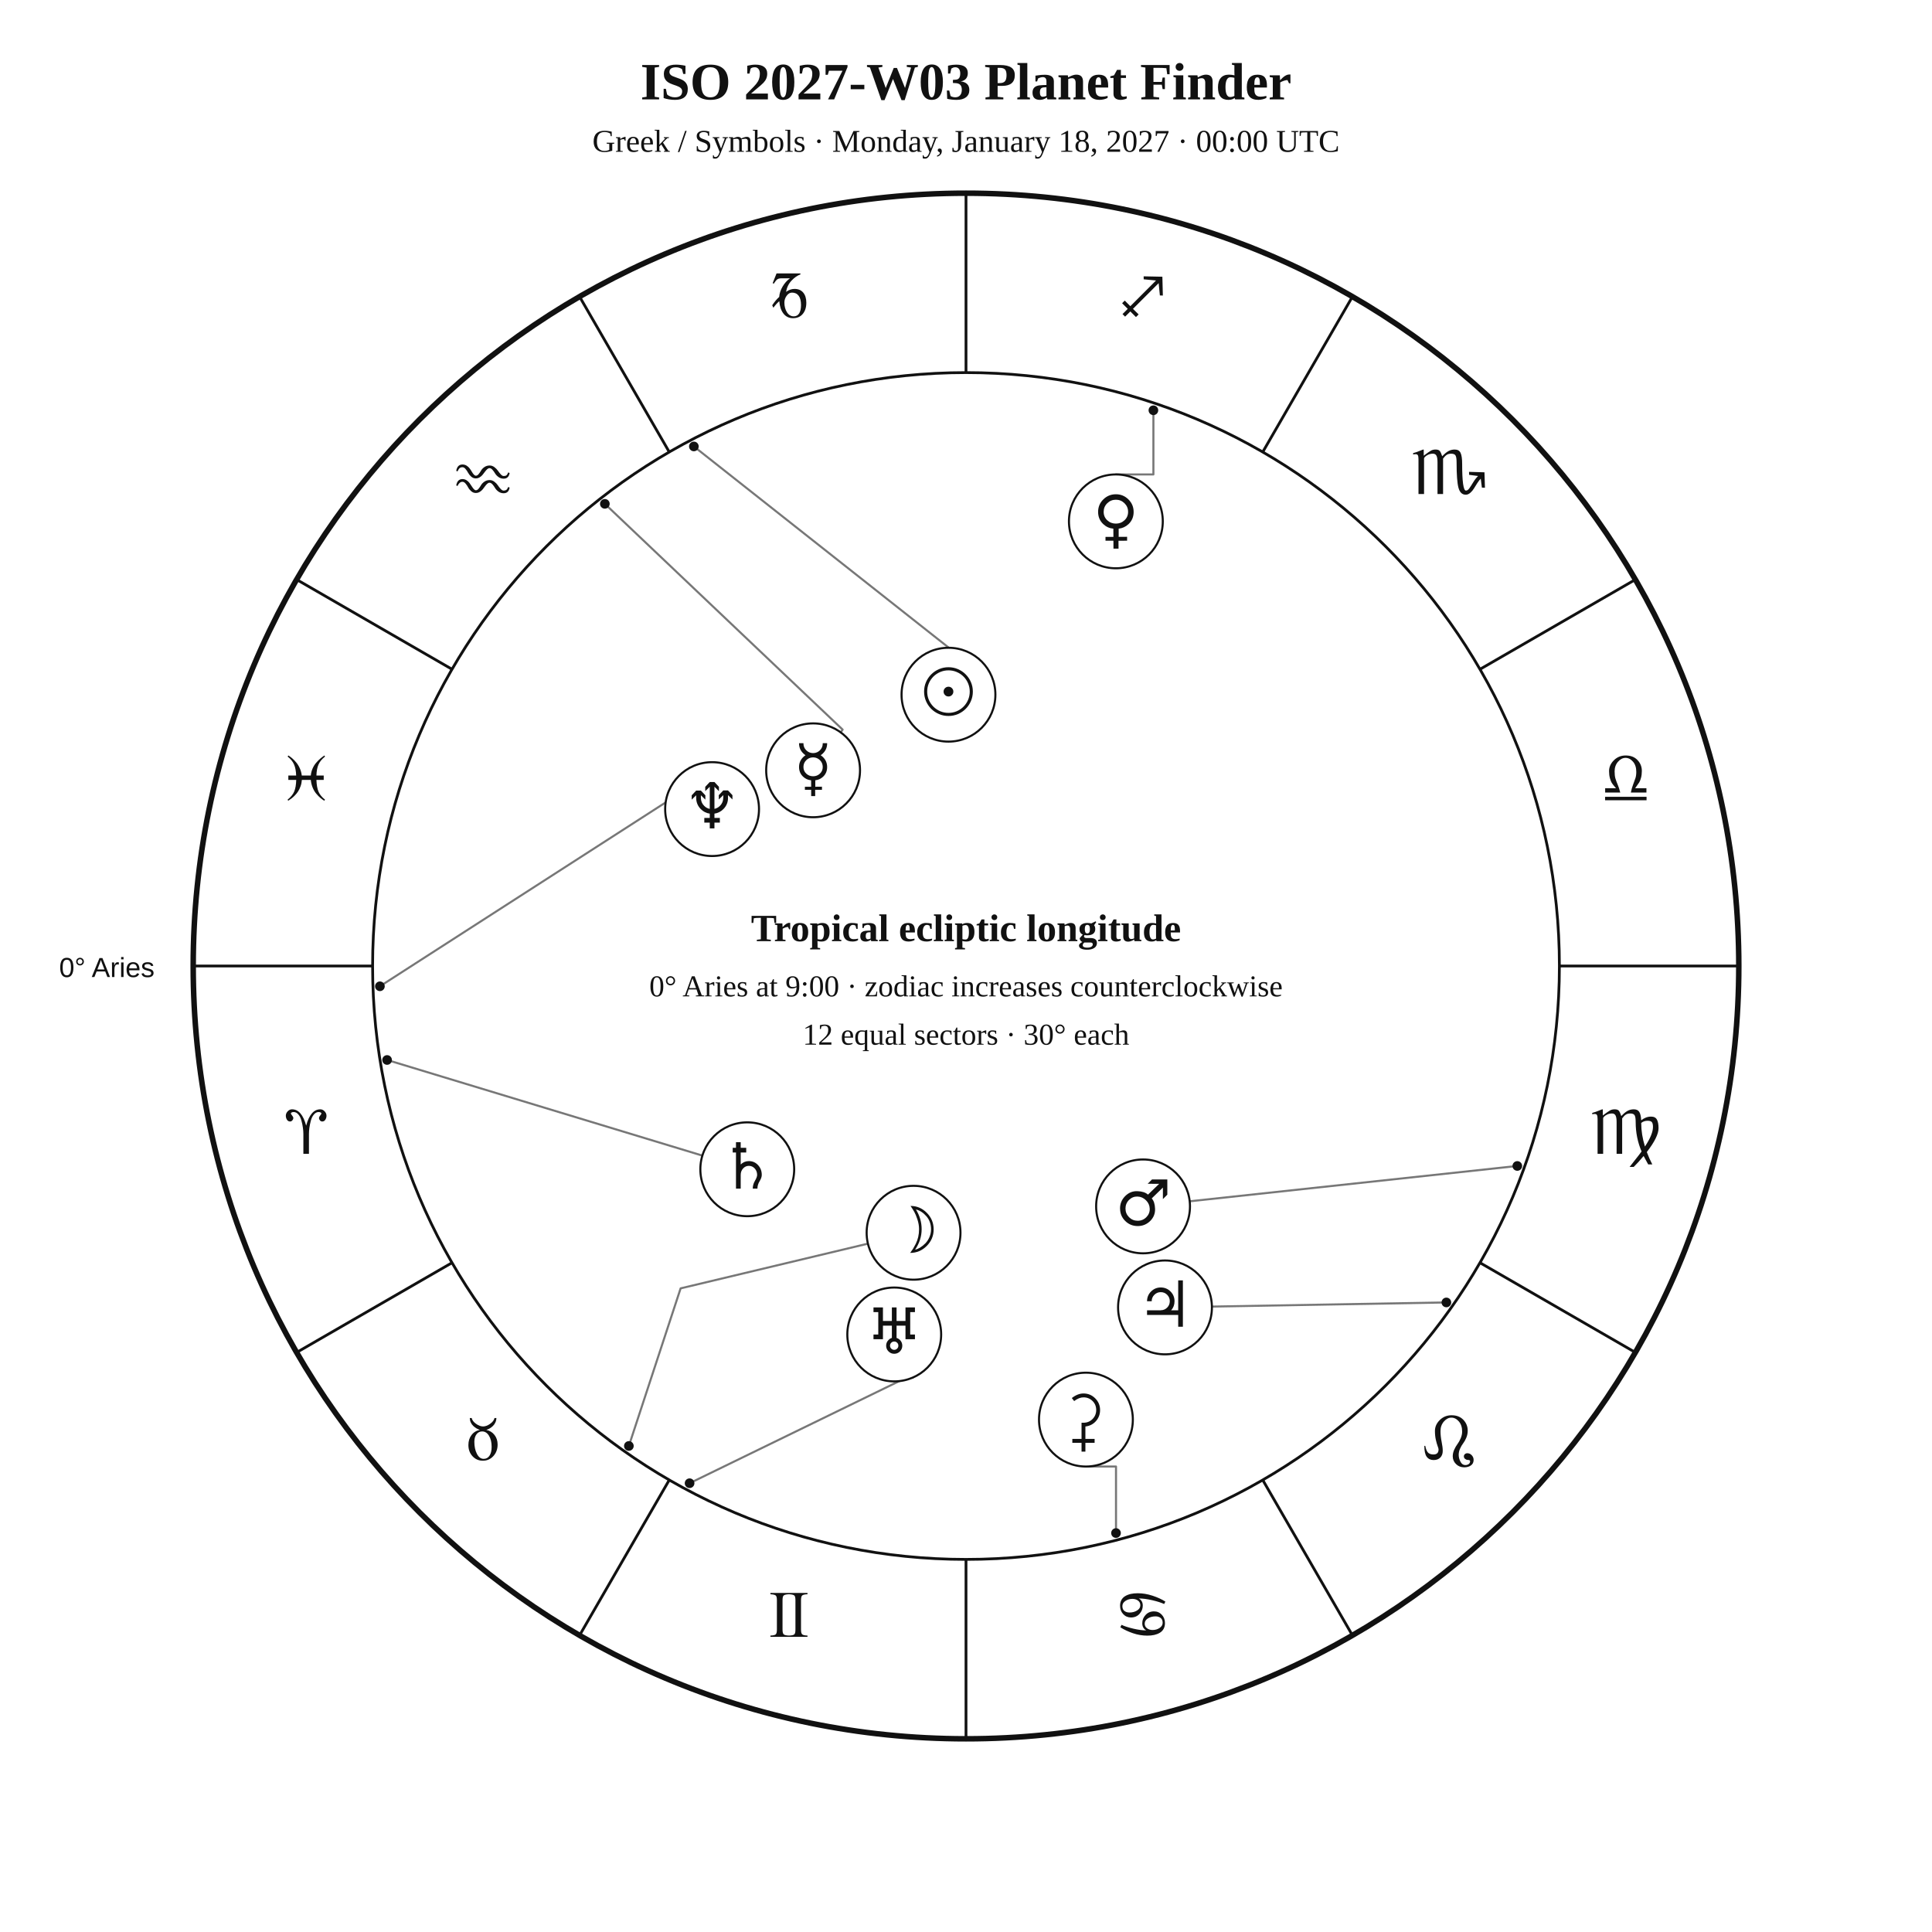
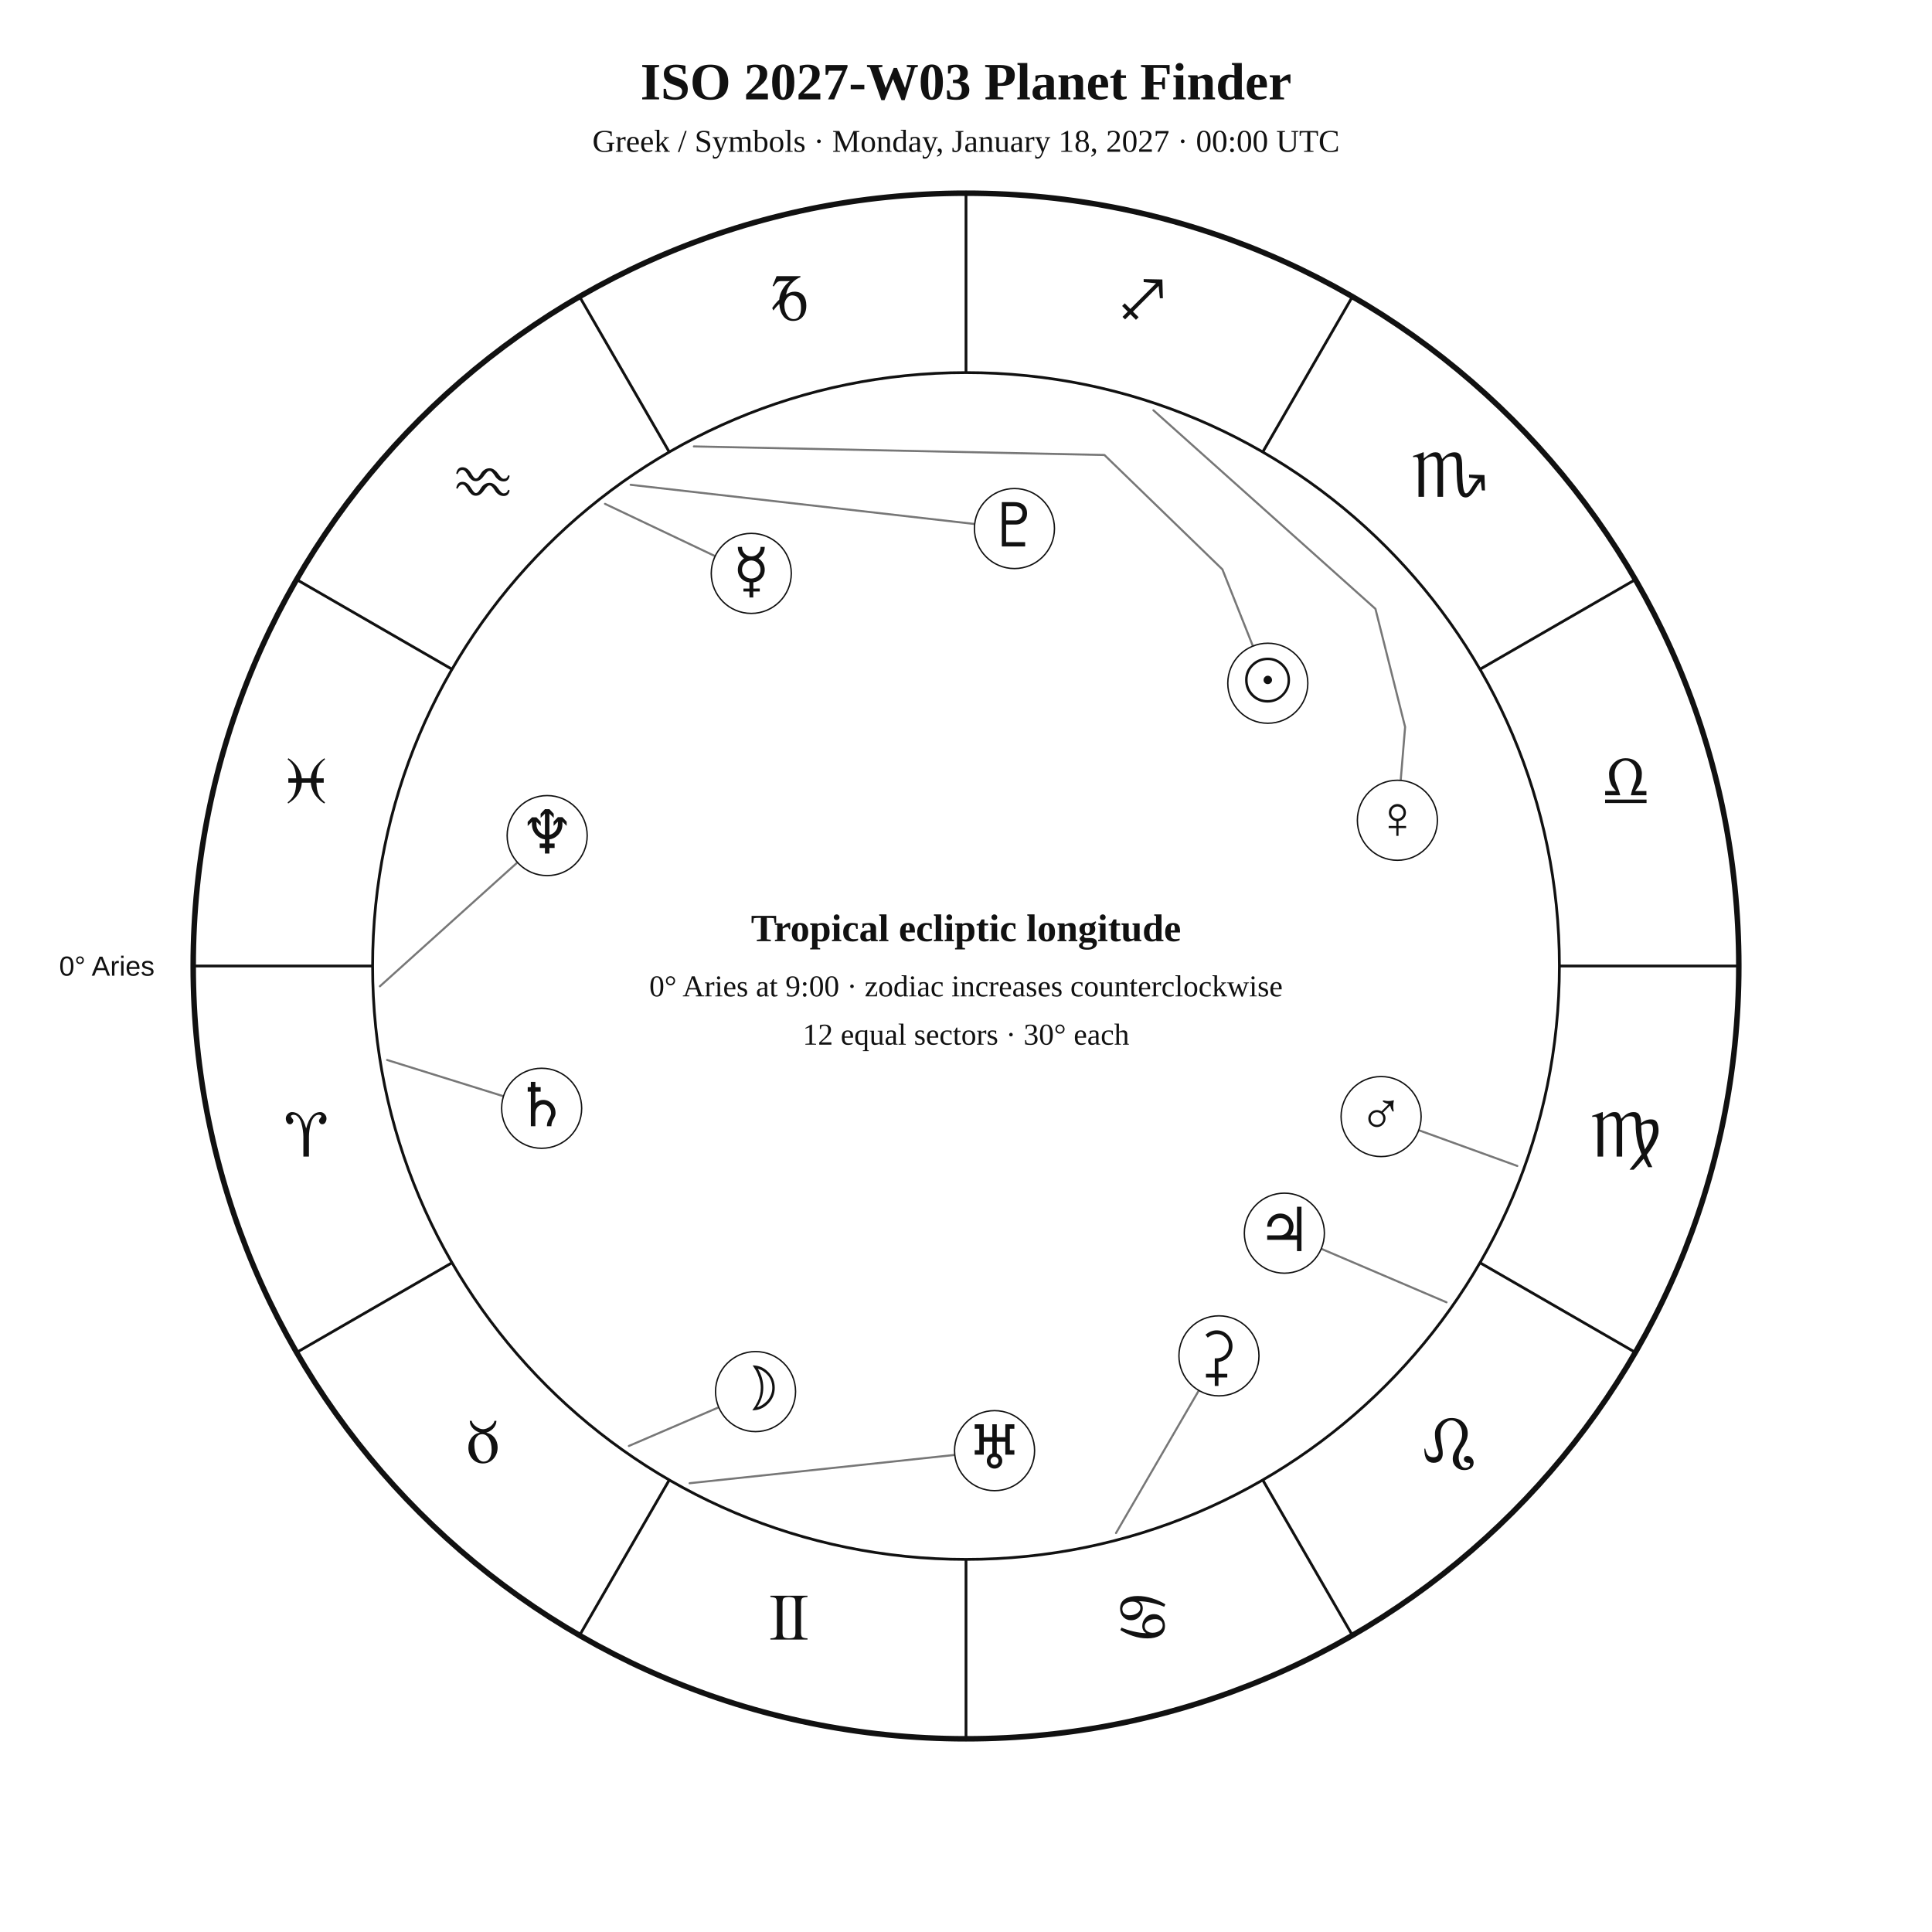
<svg xmlns="http://www.w3.org/2000/svg" width="1400" height="1400" viewBox="0 0 1400 1400">
  <rect width="100%" height="100%" fill="white" />
-   <style>text{font-family:Georgia,"Times New Roman",serif;fill:#111}.sans{font-family:Arial,Helvetica,sans-serif}.symbol{font-family:"Arial Unicode MS","Segoe UI Symbol","Noto Sans Symbols 2","Apple Symbols",serif;font-variant-emoji:text;fill:#111}</style>
+   <style>text{font-family:Georgia,"Times New Roman",serif;fill:#111!important;color:#111!important;-webkit-text-fill-color:#111!important}.sans{font-family:Arial,Helvetica,sans-serif}</style>
  <text x="700" y="72" text-anchor="middle" font-size="38" font-weight="700">ISO 2027-W03 Planet Finder</text>
  <text x="700" y="110" text-anchor="middle" font-size="23">Greek / Symbols · Monday, January 18, 2027 · 00:00 UTC</text>
  <circle cx="700" cy="700" r="560" fill="none" stroke="#111" stroke-width="4" />
  <circle cx="700" cy="700" r="430" fill="none" stroke="#111" stroke-width="2" />
  <line x1="270.0" y1="700.0" x2="140.0" y2="700.0" stroke="#111" stroke-width="2" />
  <line x1="327.6" y1="915.0" x2="215.0" y2="980.0" stroke="#111" stroke-width="2" />
  <line x1="485.0" y1="1072.4" x2="420.0" y2="1185.0" stroke="#111" stroke-width="2" />
  <line x1="700.0" y1="1130.0" x2="700.0" y2="1260.0" stroke="#111" stroke-width="2" />
  <line x1="915.0" y1="1072.4" x2="980.0" y2="1185.0" stroke="#111" stroke-width="2" />
  <line x1="1072.4" y1="915.0" x2="1185.0" y2="980.0" stroke="#111" stroke-width="2" />
  <line x1="1130.0" y1="700.0" x2="1260.0" y2="700.0" stroke="#111" stroke-width="2" />
  <line x1="1072.4" y1="485.0" x2="1185.0" y2="420.0" stroke="#111" stroke-width="2" />
  <line x1="915.0" y1="327.6" x2="980.0" y2="215.0" stroke="#111" stroke-width="2" />
  <line x1="700.0" y1="270.0" x2="700.0" y2="140.0" stroke="#111" stroke-width="2" />
  <line x1="485.0" y1="327.6" x2="420.0" y2="215.0" stroke="#111" stroke-width="2" />
  <line x1="327.6" y1="485.0" x2="215.0" y2="420.0" stroke="#111" stroke-width="2" />
-   <text class="symbol" x="221.9" y="836.1" text-anchor="middle" font-size="48">♈︎</text>
-   <text class="symbol" x="350.0" y="1058.0" text-anchor="middle" font-size="48">♉︎</text>
-   <text class="symbol" x="571.9" y="1186.1" text-anchor="middle" font-size="48">♊︎</text>
-   <text class="symbol" x="828.1" y="1186.1" text-anchor="middle" font-size="48">♋︎</text>
-   <text class="symbol" x="1050.0" y="1058.0" text-anchor="middle" font-size="48">♌︎</text>
-   <text class="symbol" x="1178.1" y="836.1" text-anchor="middle" font-size="48">♍︎</text>
-   <text class="symbol" x="1178.1" y="579.9" text-anchor="middle" font-size="48">♎︎</text>
-   <text class="symbol" x="1050.0" y="358.0" text-anchor="middle" font-size="48">♏︎</text>
-   <text class="symbol" x="828.1" y="229.9" text-anchor="middle" font-size="48">♐︎</text>
-   <text class="symbol" x="571.9" y="229.9" text-anchor="middle" font-size="48">♑︎</text>
-   <text class="symbol" x="350.0" y="358.0" text-anchor="middle" font-size="48">♒︎</text>
-   <text class="symbol" x="221.9" y="579.9" text-anchor="middle" font-size="48">♓︎</text>
-   <text x="112" y="708" text-anchor="end" font-size="20" class="sans">0° Aries</text>
-   <polyline points="502.8,323.5 704.8,483.0 709.4,477.6" fill="none" stroke="#777" stroke-width="1.5" stroke-linejoin="round" stroke-linecap="round" />
-   <circle cx="502.8" cy="323.5" r="3.5" fill="#111" />
-   <polyline points="455.7,1047.8 493.2,933.6 628.9,901.2" fill="none" stroke="#777" stroke-width="1.5" stroke-linejoin="round" stroke-linecap="round" />
-   <circle cx="455.7" cy="1047.8" r="3.5" fill="#111" />
-   <polyline points="438.3,365.1 610.6,528.7 609.2,530.7" fill="none" stroke="#777" stroke-width="1.5" stroke-linejoin="round" stroke-linecap="round" />
-   <circle cx="438.3" cy="365.1" r="3.5" fill="#111" />
-   <polyline points="835.8,297.3 835.8,343.8 808.6,343.8" fill="none" stroke="#777" stroke-width="1.5" stroke-linejoin="round" stroke-linecap="round" />
-   <circle cx="835.8" cy="297.3" r="3.5" fill="#111" />
-   <polyline points="1099.5,844.9 862.1,870.5" fill="none" stroke="#777" stroke-width="1.5" stroke-linejoin="round" stroke-linecap="round" />
-   <circle cx="1099.5" cy="844.9" r="3.5" fill="#111" />
-   <polyline points="1048.1,943.8 878.1,946.8" fill="none" stroke="#777" stroke-width="1.5" stroke-linejoin="round" stroke-linecap="round" />
-   <circle cx="1048.1" cy="943.8" r="3.5" fill="#111" />
-   <polyline points="280.5,768.1 509.0,837.4" fill="none" stroke="#777" stroke-width="1.5" stroke-linejoin="round" stroke-linecap="round" />
-   <circle cx="280.5" cy="768.1" r="3.5" fill="#111" />
-   <polyline points="499.7,1074.8 660.7,996.4 661.4,998.3" fill="none" stroke="#777" stroke-width="1.5" stroke-linejoin="round" stroke-linecap="round" />
-   <circle cx="499.7" cy="1074.8" r="3.5" fill="#111" />
-   <polyline points="275.3,714.7 505.3,566.7 499.7,556.4" fill="none" stroke="#777" stroke-width="1.5" stroke-linejoin="round" stroke-linecap="round" />
-   <circle cx="275.3" cy="714.7" r="3.5" fill="#111" />
-   <polyline points="808.7,1110.9 808.7,1062.7 786.9,1062.7" fill="none" stroke="#777" stroke-width="1.5" stroke-linejoin="round" stroke-linecap="round" />
-   <circle cx="808.7" cy="1110.9" r="3.5" fill="#111" />
-   <circle cx="687.3" cy="503.4" r="34" fill="white" stroke="#111" stroke-width="1.5" />
-   <text class="symbol" x="687.3" y="517.4" text-anchor="middle" font-size="46">☉︎</text>
-   <circle cx="662.0" cy="893.3" r="34" fill="white" stroke="#111" stroke-width="1.5" />
-   <text class="symbol" x="662.0" y="907.3" text-anchor="middle" font-size="46">☽︎</text>
-   <circle cx="589.2" cy="558.2" r="34" fill="white" stroke="#111" stroke-width="1.5" />
-   <text class="symbol" x="589.2" y="572.2" text-anchor="middle" font-size="46">☿︎</text>
-   <circle cx="808.6" cy="377.8" r="34" fill="white" stroke="#111" stroke-width="1.5" />
-   <text class="symbol" x="808.6" y="391.8" text-anchor="middle" font-size="46">♀︎</text>
-   <circle cx="828.3" cy="874.2" r="34" fill="white" stroke="#111" stroke-width="1.5" />
-   <text class="symbol" x="828.3" y="888.2" text-anchor="middle" font-size="46">♂︎</text>
-   <circle cx="844.2" cy="947.4" r="34" fill="white" stroke="#111" stroke-width="1.5" />
-   <text class="symbol" x="844.2" y="961.4" text-anchor="middle" font-size="46">♃︎</text>
-   <circle cx="541.5" cy="847.3" r="34" fill="white" stroke="#111" stroke-width="1.5" />
-   <text class="symbol" x="541.5" y="861.3" text-anchor="middle" font-size="46">♄︎</text>
-   <circle cx="648.0" cy="967.0" r="34" fill="white" stroke="#111" stroke-width="1.5" />
-   <text class="symbol" x="648.0" y="981.0" text-anchor="middle" font-size="46">♅︎</text>
-   <circle cx="516.0" cy="586.3" r="34" fill="white" stroke="#111" stroke-width="1.5" />
-   <text class="symbol" x="516.0" y="600.3" text-anchor="middle" font-size="46">♆︎</text>
-   <circle cx="786.9" cy="1028.7" r="34" fill="white" stroke="#111" stroke-width="1.5" />
-   <text class="symbol" x="786.9" y="1042.7" text-anchor="middle" font-size="46">⚳︎</text>
+   <text x="221.9" y="838.1" text-anchor="middle" font-size="48">♈︎</text>
+   <text x="350.0" y="1060.0" text-anchor="middle" font-size="48">♉︎</text>
+   <text x="571.9" y="1188.1" text-anchor="middle" font-size="48">♊︎</text>
+   <text x="828.1" y="1188.1" text-anchor="middle" font-size="48">♋︎</text>
+   <text x="1050.0" y="1060.0" text-anchor="middle" font-size="48">♌︎</text>
+   <text x="1178.1" y="838.1" text-anchor="middle" font-size="48">♍︎</text>
+   <text x="1178.1" y="581.9" text-anchor="middle" font-size="48">♎︎</text>
+   <text x="1050.0" y="360.0" text-anchor="middle" font-size="48">♏︎</text>
+   <text x="828.1" y="231.9" text-anchor="middle" font-size="48">♐︎</text>
+   <text x="571.9" y="231.9" text-anchor="middle" font-size="48">♑︎</text>
+   <text x="350.0" y="360.0" text-anchor="middle" font-size="48">♒︎</text>
+   <text x="221.9" y="581.9" text-anchor="middle" font-size="48">♓︎</text>
+   <text x="112.0" y="707.0" text-anchor="end" font-size="20" class="sans">0° Aries</text>
+   <polyline points="502.8,323.5 800.3,329.7 885.8,412.6 907.9,468.2" fill="none" stroke="#777" stroke-width="1.5" stroke-linejoin="round" stroke-linecap="round" />
+   <circle cx="918.7" cy="495.1" r="29" fill="white" stroke="#111" />
+   <text x="918.7" y="508.1" text-anchor="middle" font-size="44">☉︎</text>
+   <polyline points="455.7,1047.8 520.8,1019.8" fill="none" stroke="#777" stroke-width="1.5" stroke-linejoin="round" stroke-linecap="round" />
+   <circle cx="547.5" cy="1008.4" r="29" fill="white" stroke="#111" />
+   <text x="547.5" y="1021.4" text-anchor="middle" font-size="44">☽︎</text>
+   <polyline points="438.4,365.1 518.2,403.0" fill="none" stroke="#777" stroke-width="1.5" stroke-linejoin="round" stroke-linecap="round" />
+   <circle cx="544.4" cy="415.5" r="29" fill="white" stroke="#111" />
+   <text x="544.4" y="428.5" text-anchor="middle" font-size="44">☿︎</text>
+   <polyline points="835.8,297.3 996.7,441.2 1018.2,526.8 1015.0,565.5" fill="none" stroke="#777" stroke-width="1.5" stroke-linejoin="round" stroke-linecap="round" />
+   <circle cx="1012.6" cy="594.4" r="29" fill="white" stroke="#111" />
+   <text x="1012.6" y="607.4" text-anchor="middle" font-size="44">♀︎</text>
+   <polyline points="1099.5,844.9 1028.1,819.0" fill="none" stroke="#777" stroke-width="1.5" stroke-linejoin="round" stroke-linecap="round" />
+   <circle cx="1000.8" cy="809.1" r="29" fill="white" stroke="#111" />
+   <text x="1000.8" y="822.1" text-anchor="middle" font-size="44">♂︎</text>
+   <polyline points="1048.2,943.7 957.4,904.9" fill="none" stroke="#777" stroke-width="1.5" stroke-linejoin="round" stroke-linecap="round" />
+   <circle cx="930.7" cy="893.6" r="29" fill="white" stroke="#111" />
+   <text x="930.7" y="906.6" text-anchor="middle" font-size="44">♃︎</text>
+   <polyline points="280.5,768.1 364.9,794.4" fill="none" stroke="#777" stroke-width="1.5" stroke-linejoin="round" stroke-linecap="round" />
+   <circle cx="392.5" cy="803.1" r="29" fill="white" stroke="#111" />
+   <text x="392.5" y="816.1" text-anchor="middle" font-size="44">♄︎</text>
+   <polyline points="808.7,1110.9 868.7,1007.6" fill="none" stroke="#777" stroke-width="1.5" stroke-linejoin="round" stroke-linecap="round" />
+   <circle cx="883.3" cy="982.5" r="29" fill="white" stroke="#111" />
+   <text x="883.3" y="995.5" text-anchor="middle" font-size="44">⚳︎</text>
+   <polyline points="499.7,1074.8 691.8,1054.3" fill="none" stroke="#777" stroke-width="1.5" stroke-linejoin="round" stroke-linecap="round" />
+   <circle cx="720.7" cy="1051.2" r="29" fill="white" stroke="#111" />
+   <text x="720.7" y="1064.2" text-anchor="middle" font-size="44">♅︎</text>
+   <polyline points="275.3,714.7 375.0,624.9" fill="none" stroke="#777" stroke-width="1.5" stroke-linejoin="round" stroke-linecap="round" />
+   <circle cx="396.5" cy="605.5" r="29" fill="white" stroke="#111" />
+   <text x="396.5" y="618.5" text-anchor="middle" font-size="44">♆︎</text>
+   <polyline points="457.0,351.3 706.2,379.7" fill="none" stroke="#777" stroke-width="1.5" stroke-linejoin="round" stroke-linecap="round" />
+   <circle cx="735.1" cy="383.0" r="29" fill="white" stroke="#111" />
+   <text x="735.1" y="396.0" text-anchor="middle" font-size="44">♇︎</text>
  <text x="700" y="682" text-anchor="middle" font-size="28" font-weight="700">Tropical ecliptic longitude</text>
  <text x="700" y="722" text-anchor="middle" font-size="22">0° Aries at 9:00 · zodiac increases counterclockwise</text>
  <text x="700" y="757" text-anchor="middle" font-size="22">12 equal sectors · 30° each</text>
</svg>
